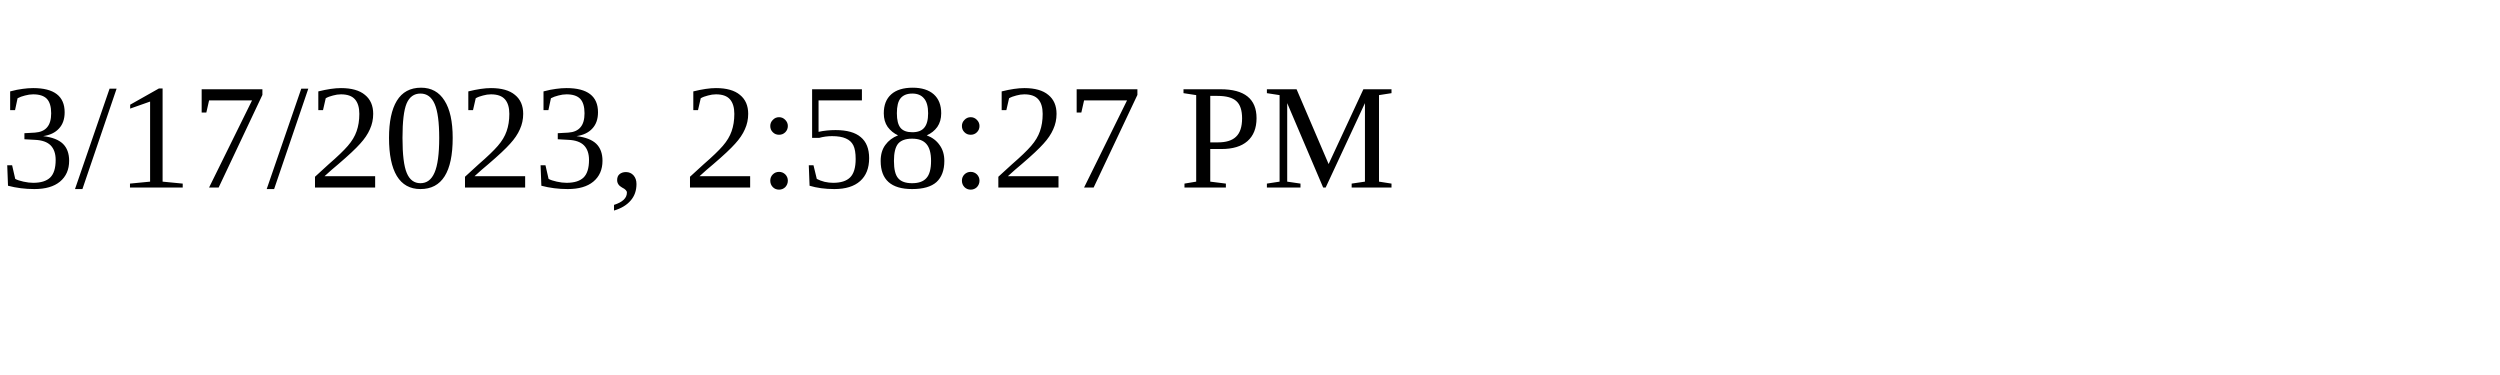
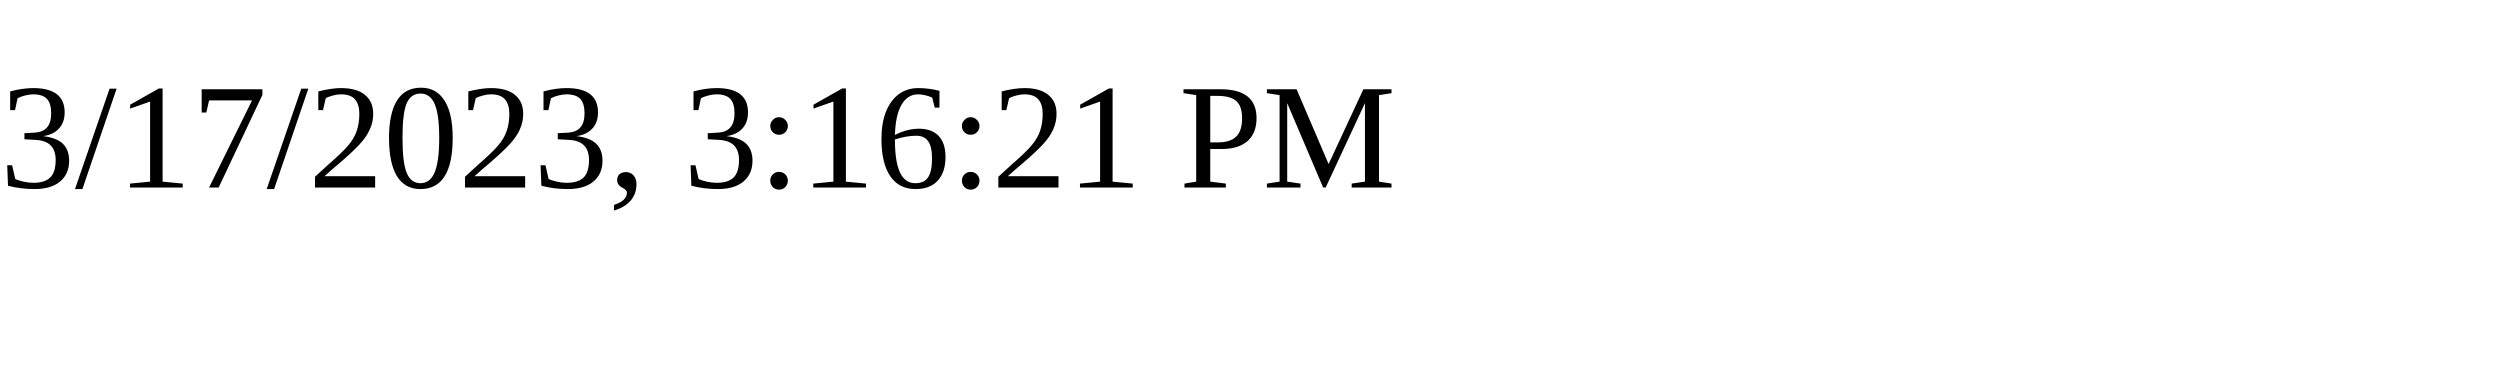
<svg xmlns="http://www.w3.org/2000/svg" height="30" width="200">
-   <text x="0" y="15">3/17/2023, 2:58:27 PM</text>
+   <text x="0" y="15">3/17/2023, 3:16:21 PM</text>
</svg>
